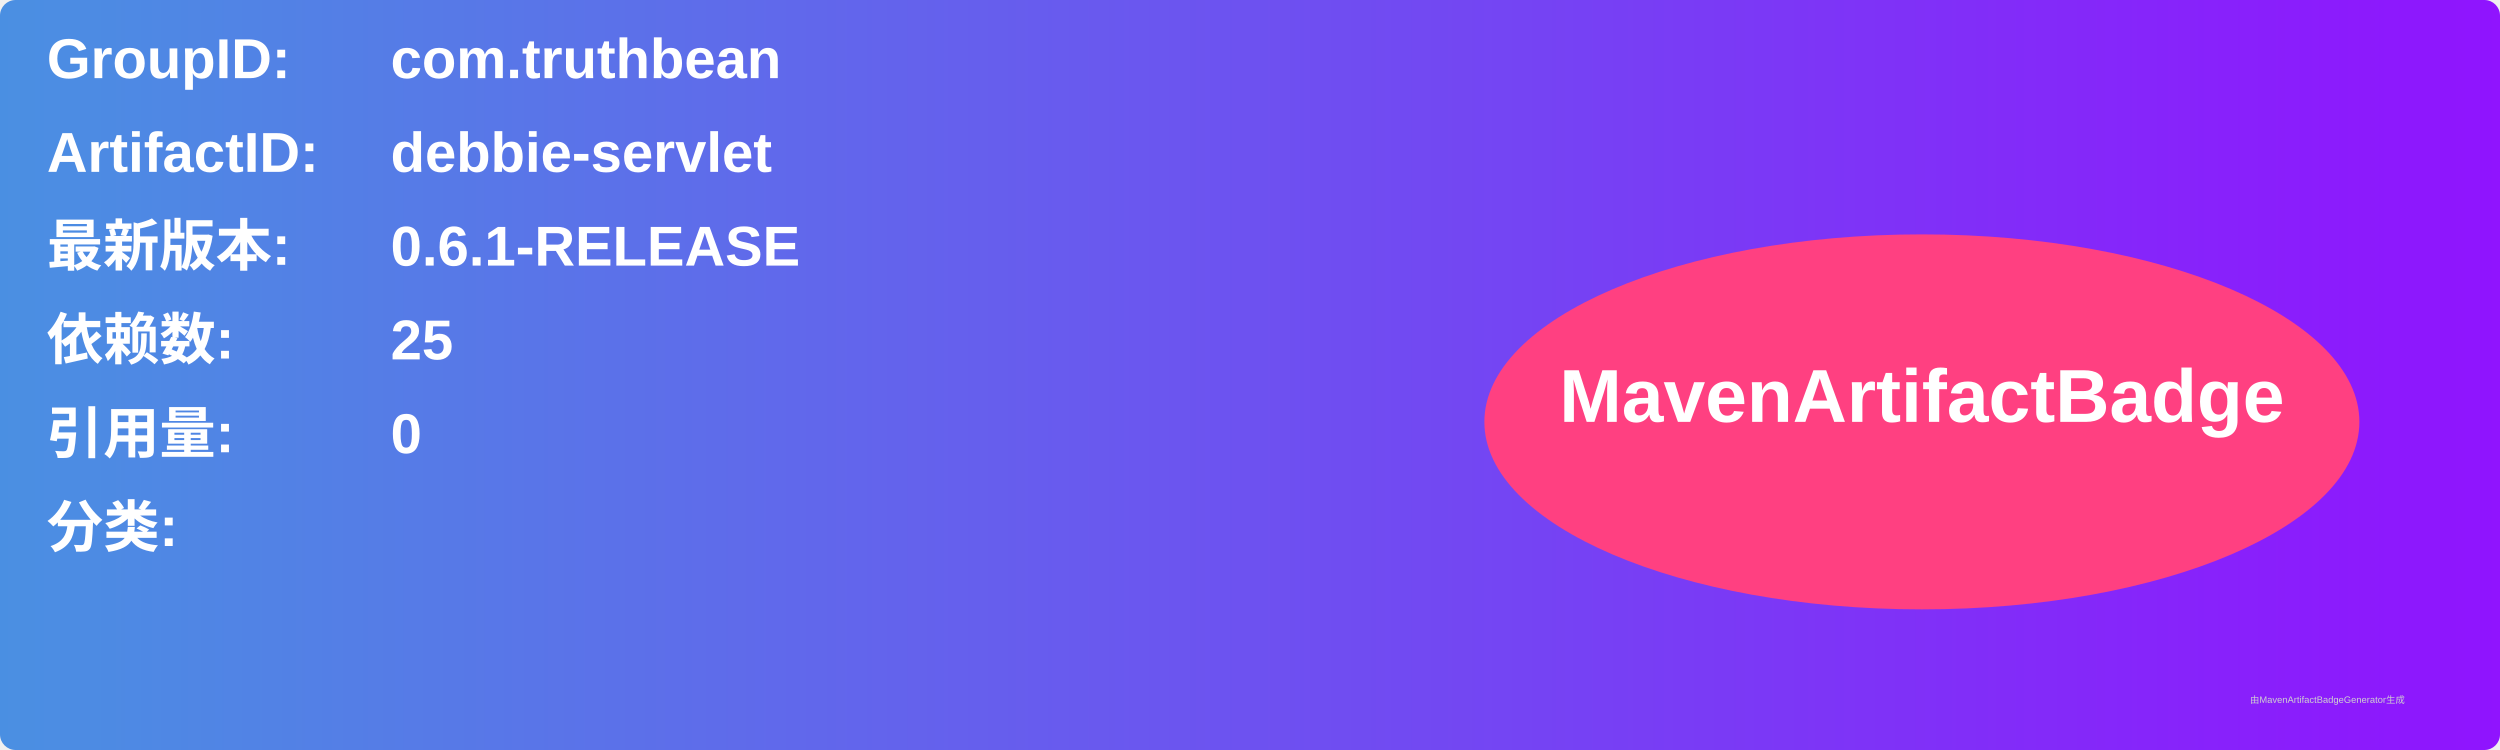
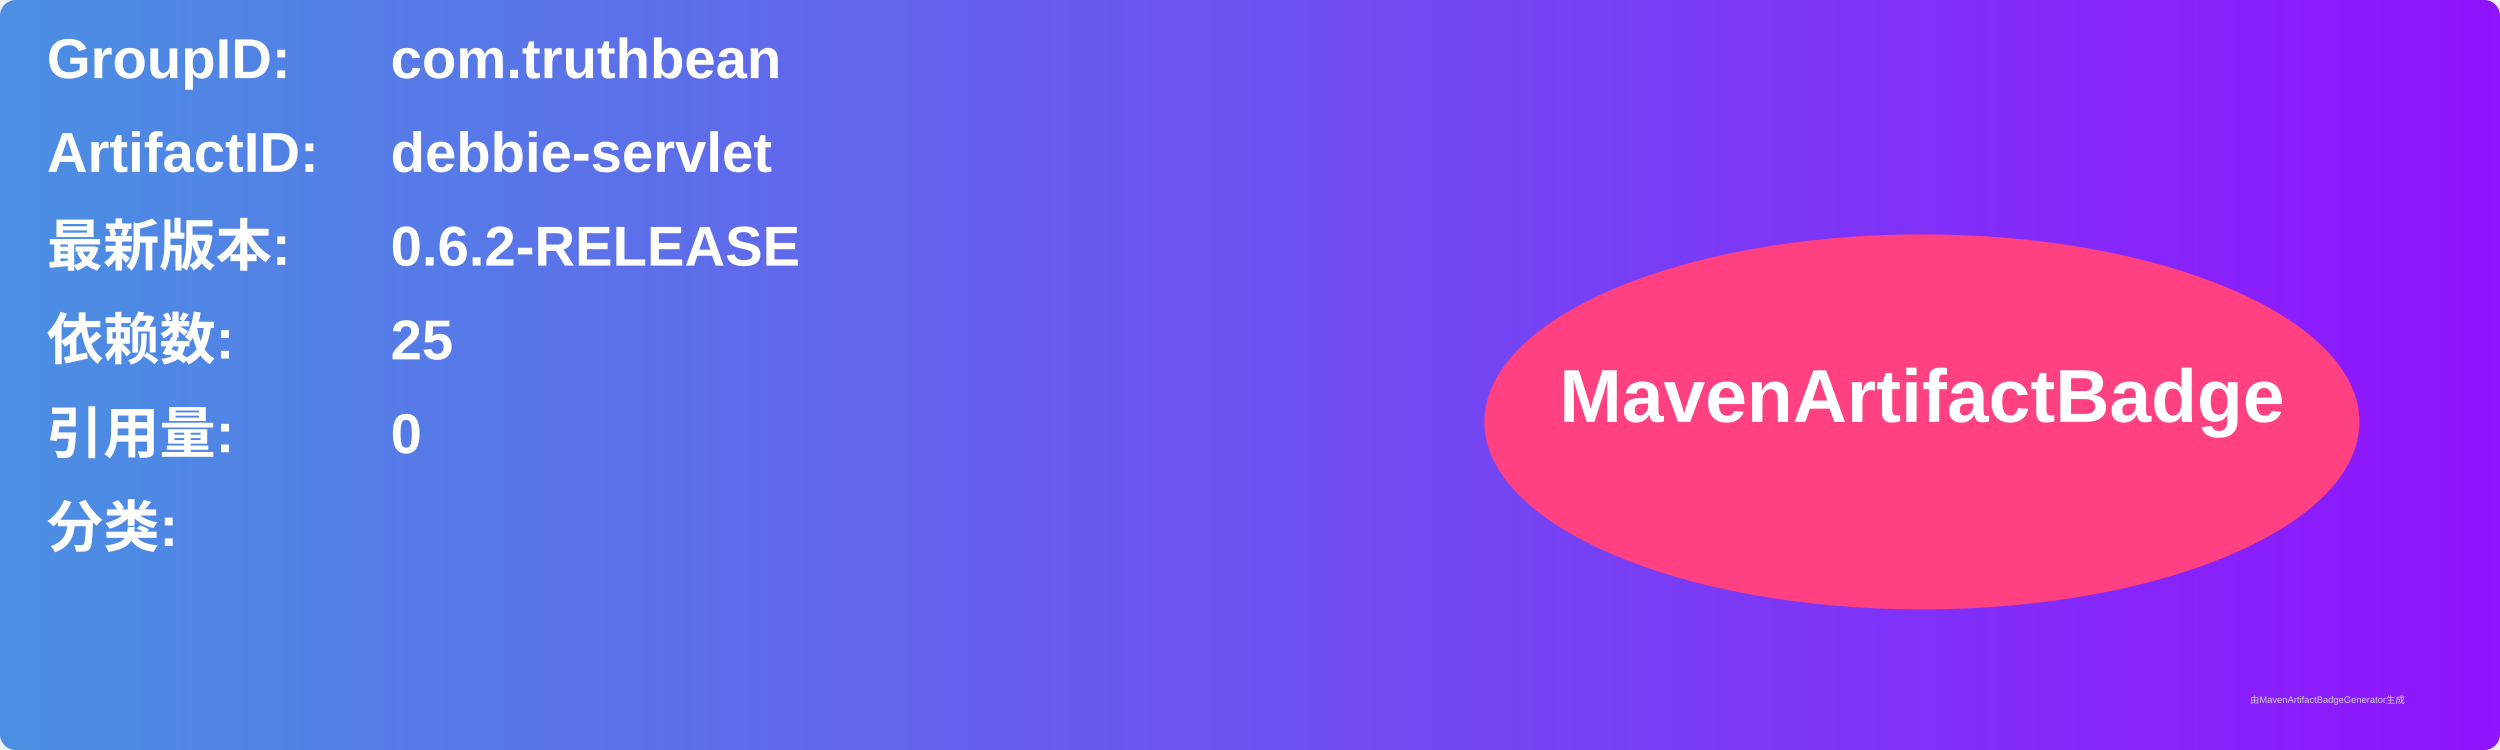
<svg xmlns="http://www.w3.org/2000/svg" width="800" height="240" viewBox="0 0 800 240">
  <linearGradient id="grad" x1="0%" y1="0%" x2="100%" y2="0%">
    <stop offset="0%" stop-color="#4a90e2" />
    <stop offset="100%" stop-color="#9013fe" />
  </linearGradient>
  <rect width="100%" height="100%" rx="5" ry="5" fill="url(#grad)" />
  <g transform="translate(15, 15)">
    <text x="0" y="10" font-family="Arial" font-size="18" fill="white" font-weight="bold" width="260">GroupID:</text>
    <text x="110" y="10" font-family="Arial" font-size="18" fill="white" font-weight="bold" width="460">com.truthbean</text>
    <text x="0" y="40" font-family="Arial" font-size="18" fill="white" font-weight="bold" width="260">ArtifactID:</text>
    <text x="110" y="40" font-family="Arial" font-size="18" fill="white" font-weight="bold" width="460">debbie-servlet</text>
    <text x="0" y="70" font-family="Arial" font-size="18" fill="white" font-weight="bold">最新版本:</text>
    <text x="110" y="70" font-family="Arial" font-size="18" fill="white" font-weight="bold">
-       <tspan font-weight="bold">0.6.1-RELEASE</tspan>
+       <tspan font-weight="bold">0.6.2-RELEASE</tspan>
    </text>
    <text x="0" y="100" font-family="Arial" font-size="18" fill="white" font-weight="bold">依赖数: </text>
    <text x="110" y="100" font-family="Arial" font-size="18" fill="white">
      <tspan font-weight="bold">25</tspan>
    </text>
    <text x="0" y="130" font-family="Arial" font-size="18" fill="white" font-weight="bold">引用量: </text>
    <text x="110" y="130" font-family="Arial" font-size="18" fill="white">
      <tspan font-weight="bold">0</tspan>
    </text>
    <text x="0" y="160" font-family="Arial" font-size="18" fill="white" font-weight="bold">分类:</text>
    <text x="10" y="190" font-family="Arial" font-size="10" fill="white">
      <tspan font-weight="bold" />
    </text>
    <ellipse cx="600" cy="120" rx="140" ry="60" fill="#ff4081" />
    <text x="600" y="120" text-anchor="middle" font-family="Arial" font-size="24" fill="white" font-weight="bold">MavenArtifactBadge</text>
  </g>
  <text x="720" y="225" font-family="Arial" font-size="3" fill="#d0d0d0">由MavenArtifactBadgeGenerator生成</text>
</svg>
